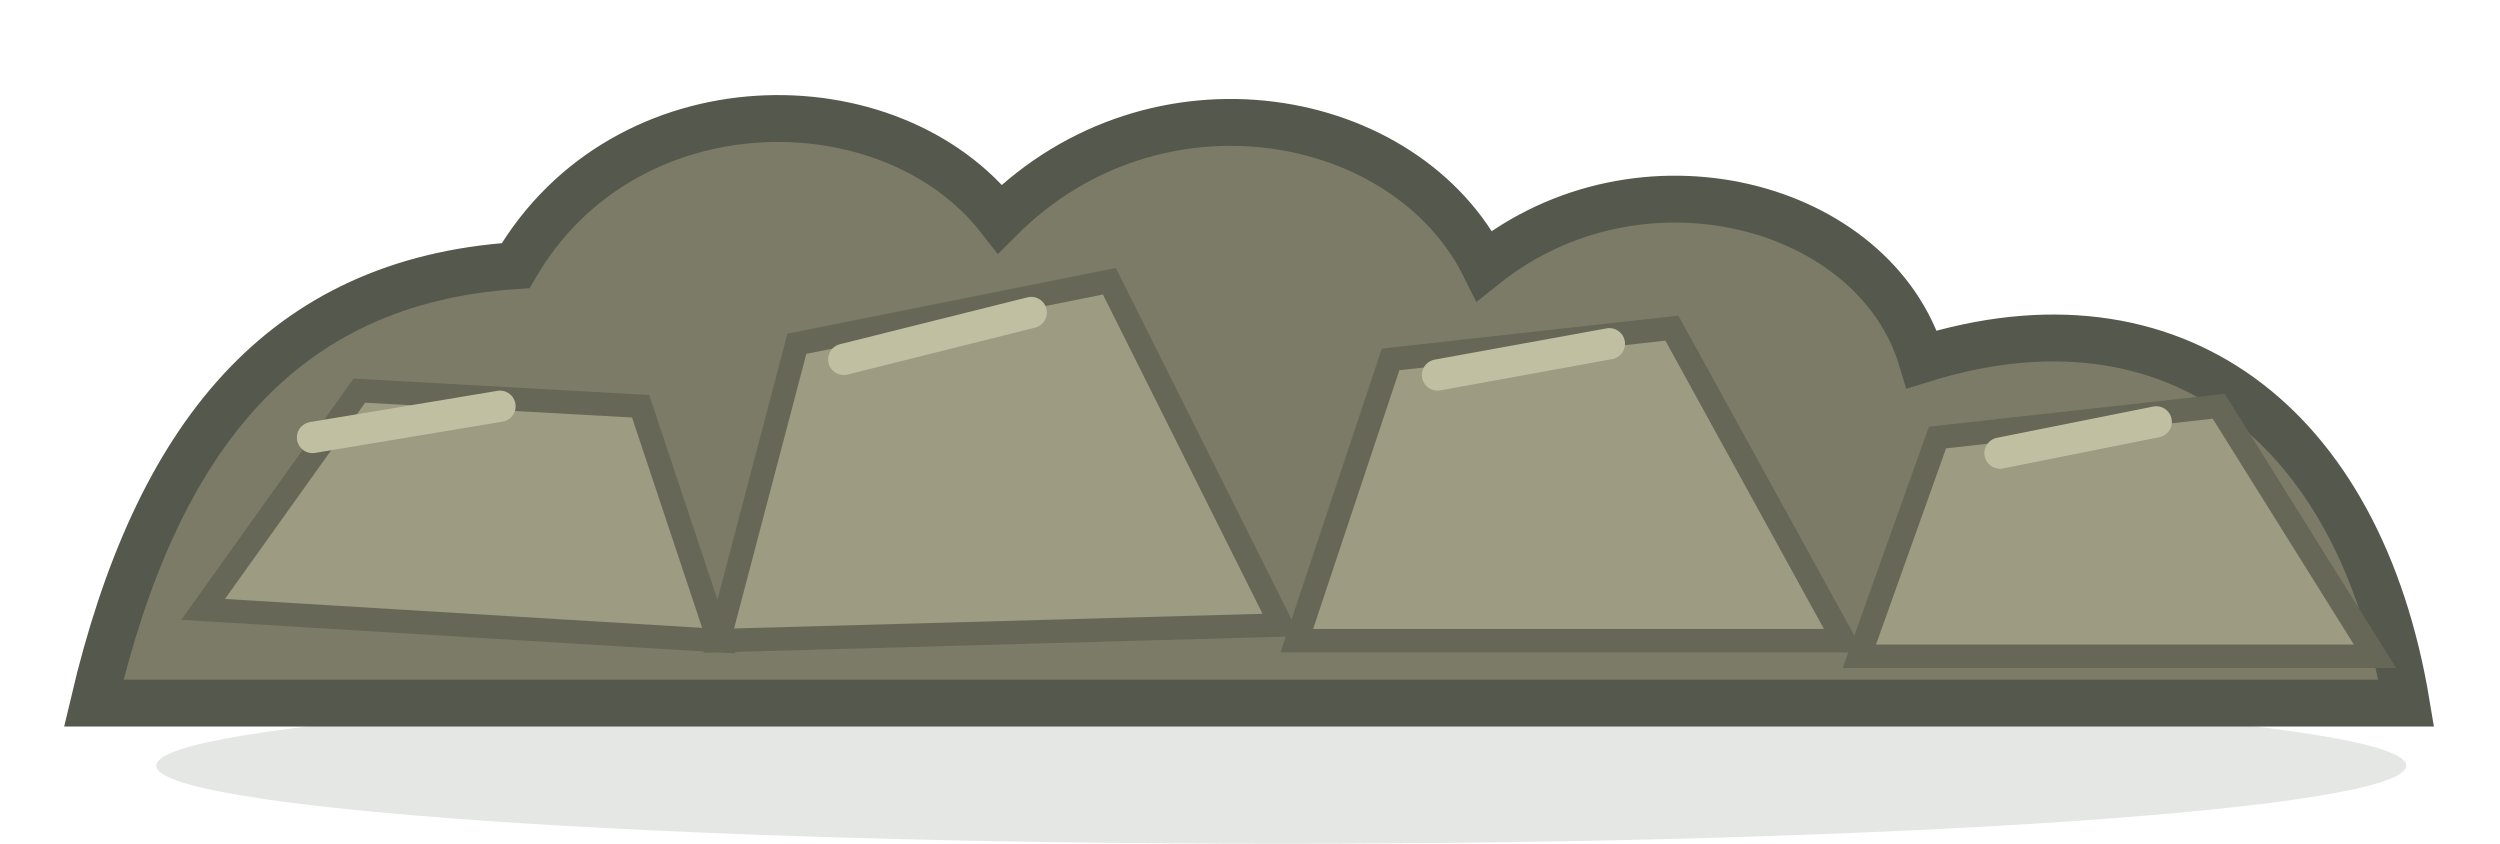
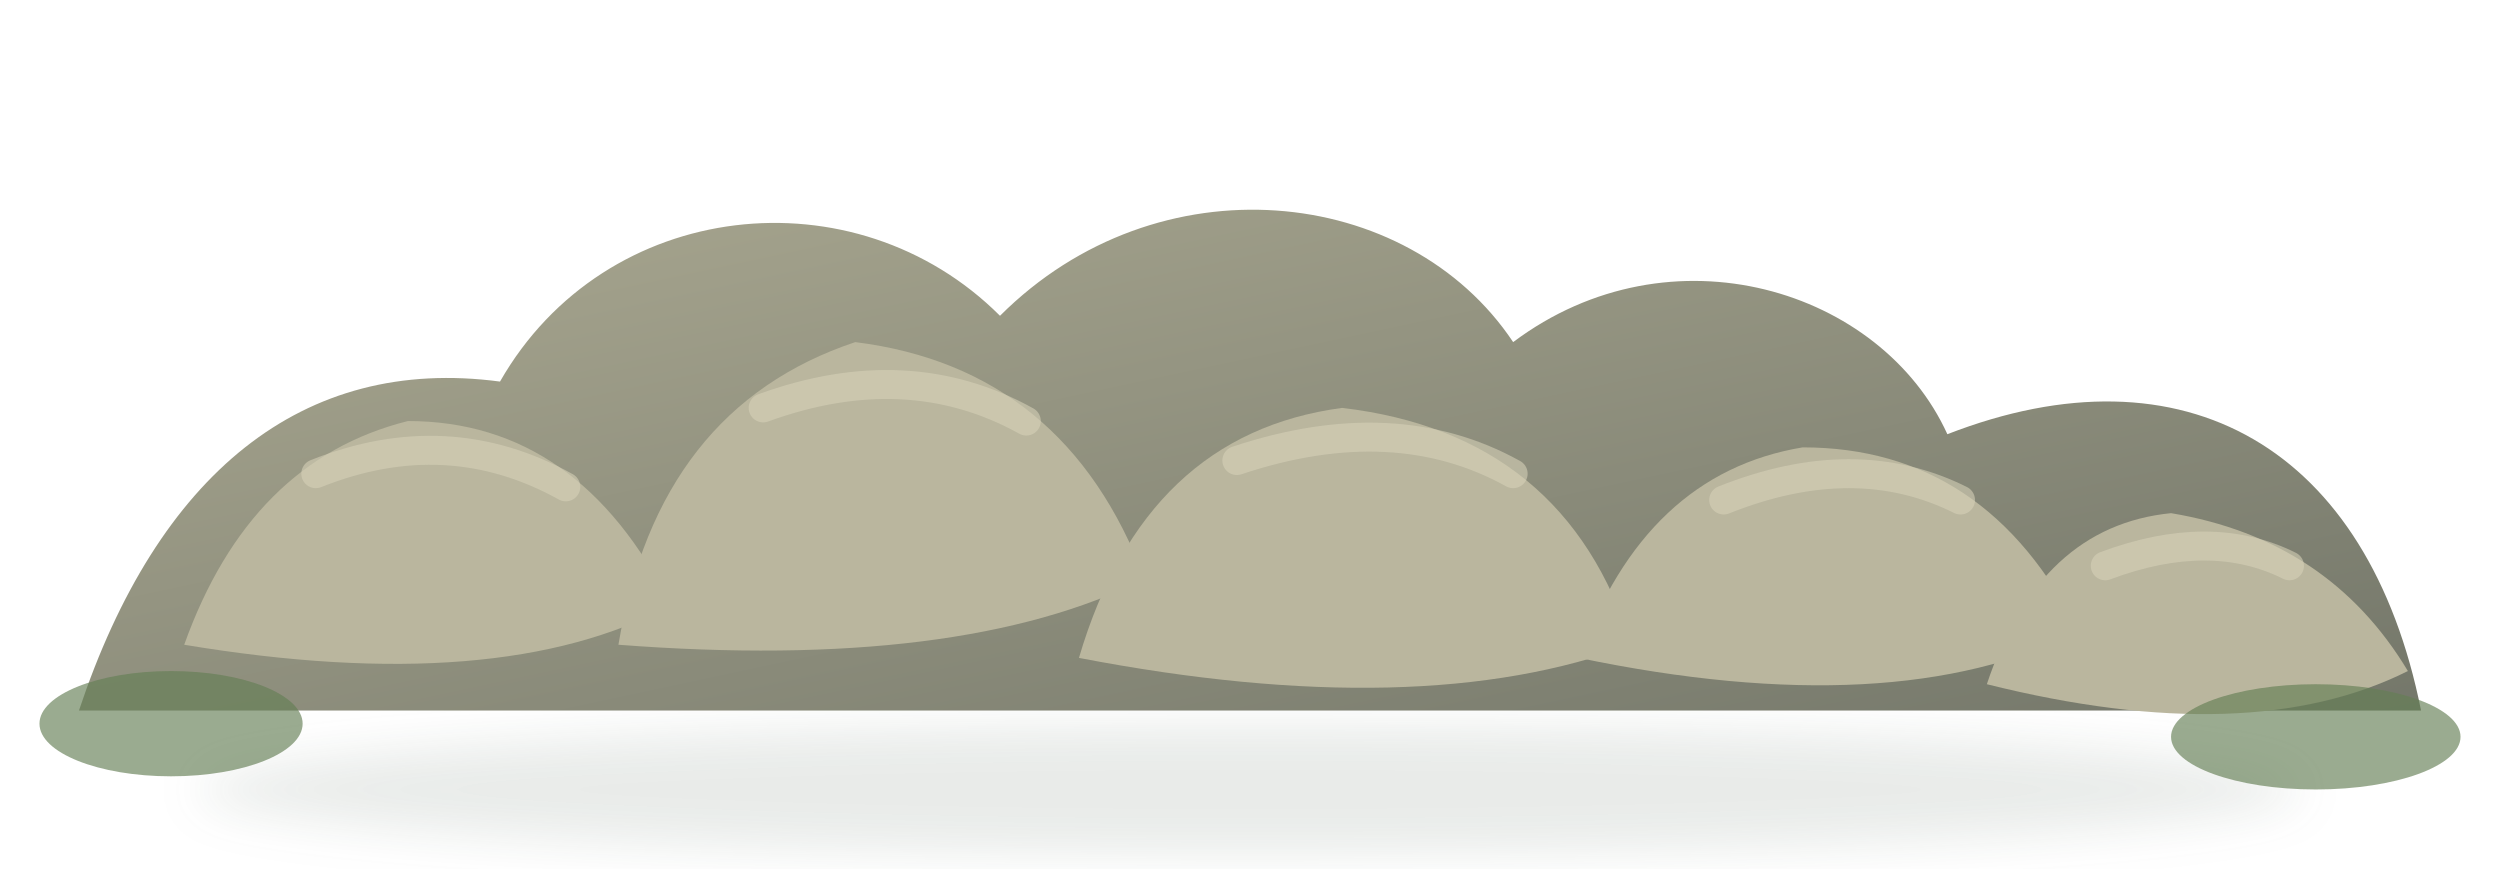
- <svg xmlns="http://www.w3.org/2000/svg" width="160" height="54" viewBox="0 0 160 54">
-   <ellipse cx="82" cy="49" rx="72" ry="5" fill="#3e513c" opacity=".14" />
-   <path d="M6 45c4-17 12-27 27-28 7-12 24-12 31-3 10-10 26-7 31 3 10-8 25-4 28 6 16-5 28 4 31 22z" fill="#7c7b68" stroke="#55584c" stroke-width="3" />
-   <g fill="#9d9b81" stroke="#666756" stroke-width="1.5">
-     <path d="M13 39l10-14 18 1 5 15z" />
-     <path d="M46 41l5-19 20-4 11 22z" />
-     <path d="M83 41l6-18 18-2 11 20z" />
-     <path d="M119 42l5-14 18-2 10 16z" />
+ <svg xmlns="http://www.w3.org/2000/svg" width="190" height="66" viewBox="0 0 190 66">
+   <defs>
+     <linearGradient id="stone" x1="0" y1="0" x2="1" y2="1">
+       <stop stop-color="#aaa891" />
+       <stop offset="1" stop-color="#74776a" />
+     </linearGradient>
+     <filter id="s">
+       <feGaussianBlur stdDeviation="1.8" />
+     </filter>
+   </defs>
+   <ellipse cx="95" cy="60" rx="80" ry="5" fill="#344d3a" opacity=".11" filter="url(#s)" />
+   <path d="M6 54c6-18 17-27 32-25 8-14 27-16 38-5 12-12 31-10 39 2 12-9 28-4 33 7 18-7 32 1 36 21z" fill="url(#stone)" />
+   <g fill="#bab69e">
+     <path d="M14 49q5-14 17-17 13 0 20 14-13 7-37 3z" />
+     <path d="M47 49q3-18 18-23 16 2 22 18-14 7-40 5z" />
+     <path d="M82 50q5-17 20-19 17 2 22 18-16 6-42 1z" />
+     <path d="M120 50q5-14 17-16 14 0 21 14-14 7-38 2z" />
+     <path d="M151 52q4-12 14-13 12 2 18 12-12 6-32 1z" />
  </g>
-   <path d="M20 28l12-2M54 23l12-3M92 24l11-2M128 29l10-2" stroke="#c1bfa1" stroke-width="2" stroke-linecap="round" />
+   <g fill="none" stroke="#d7d2b9" stroke-width="2.2" stroke-linecap="round" opacity=".58">
+     <path d="M24 36q10-4 19 1" />
+     <path d="M58 31q11-4 20 1" />
+     <path d="M94 35q12-4 21 1" />
+     <path d="M131 38q10-4 18 0" />
+     <path d="M160 43q8-3 14 0" />
+   </g>
+   <g fill="#647e54" opacity=".65">
+     <ellipse cx="13" cy="55" rx="10" ry="4" />
+     <ellipse cx="176" cy="56" rx="11" ry="4" />
+   </g>
</svg>
